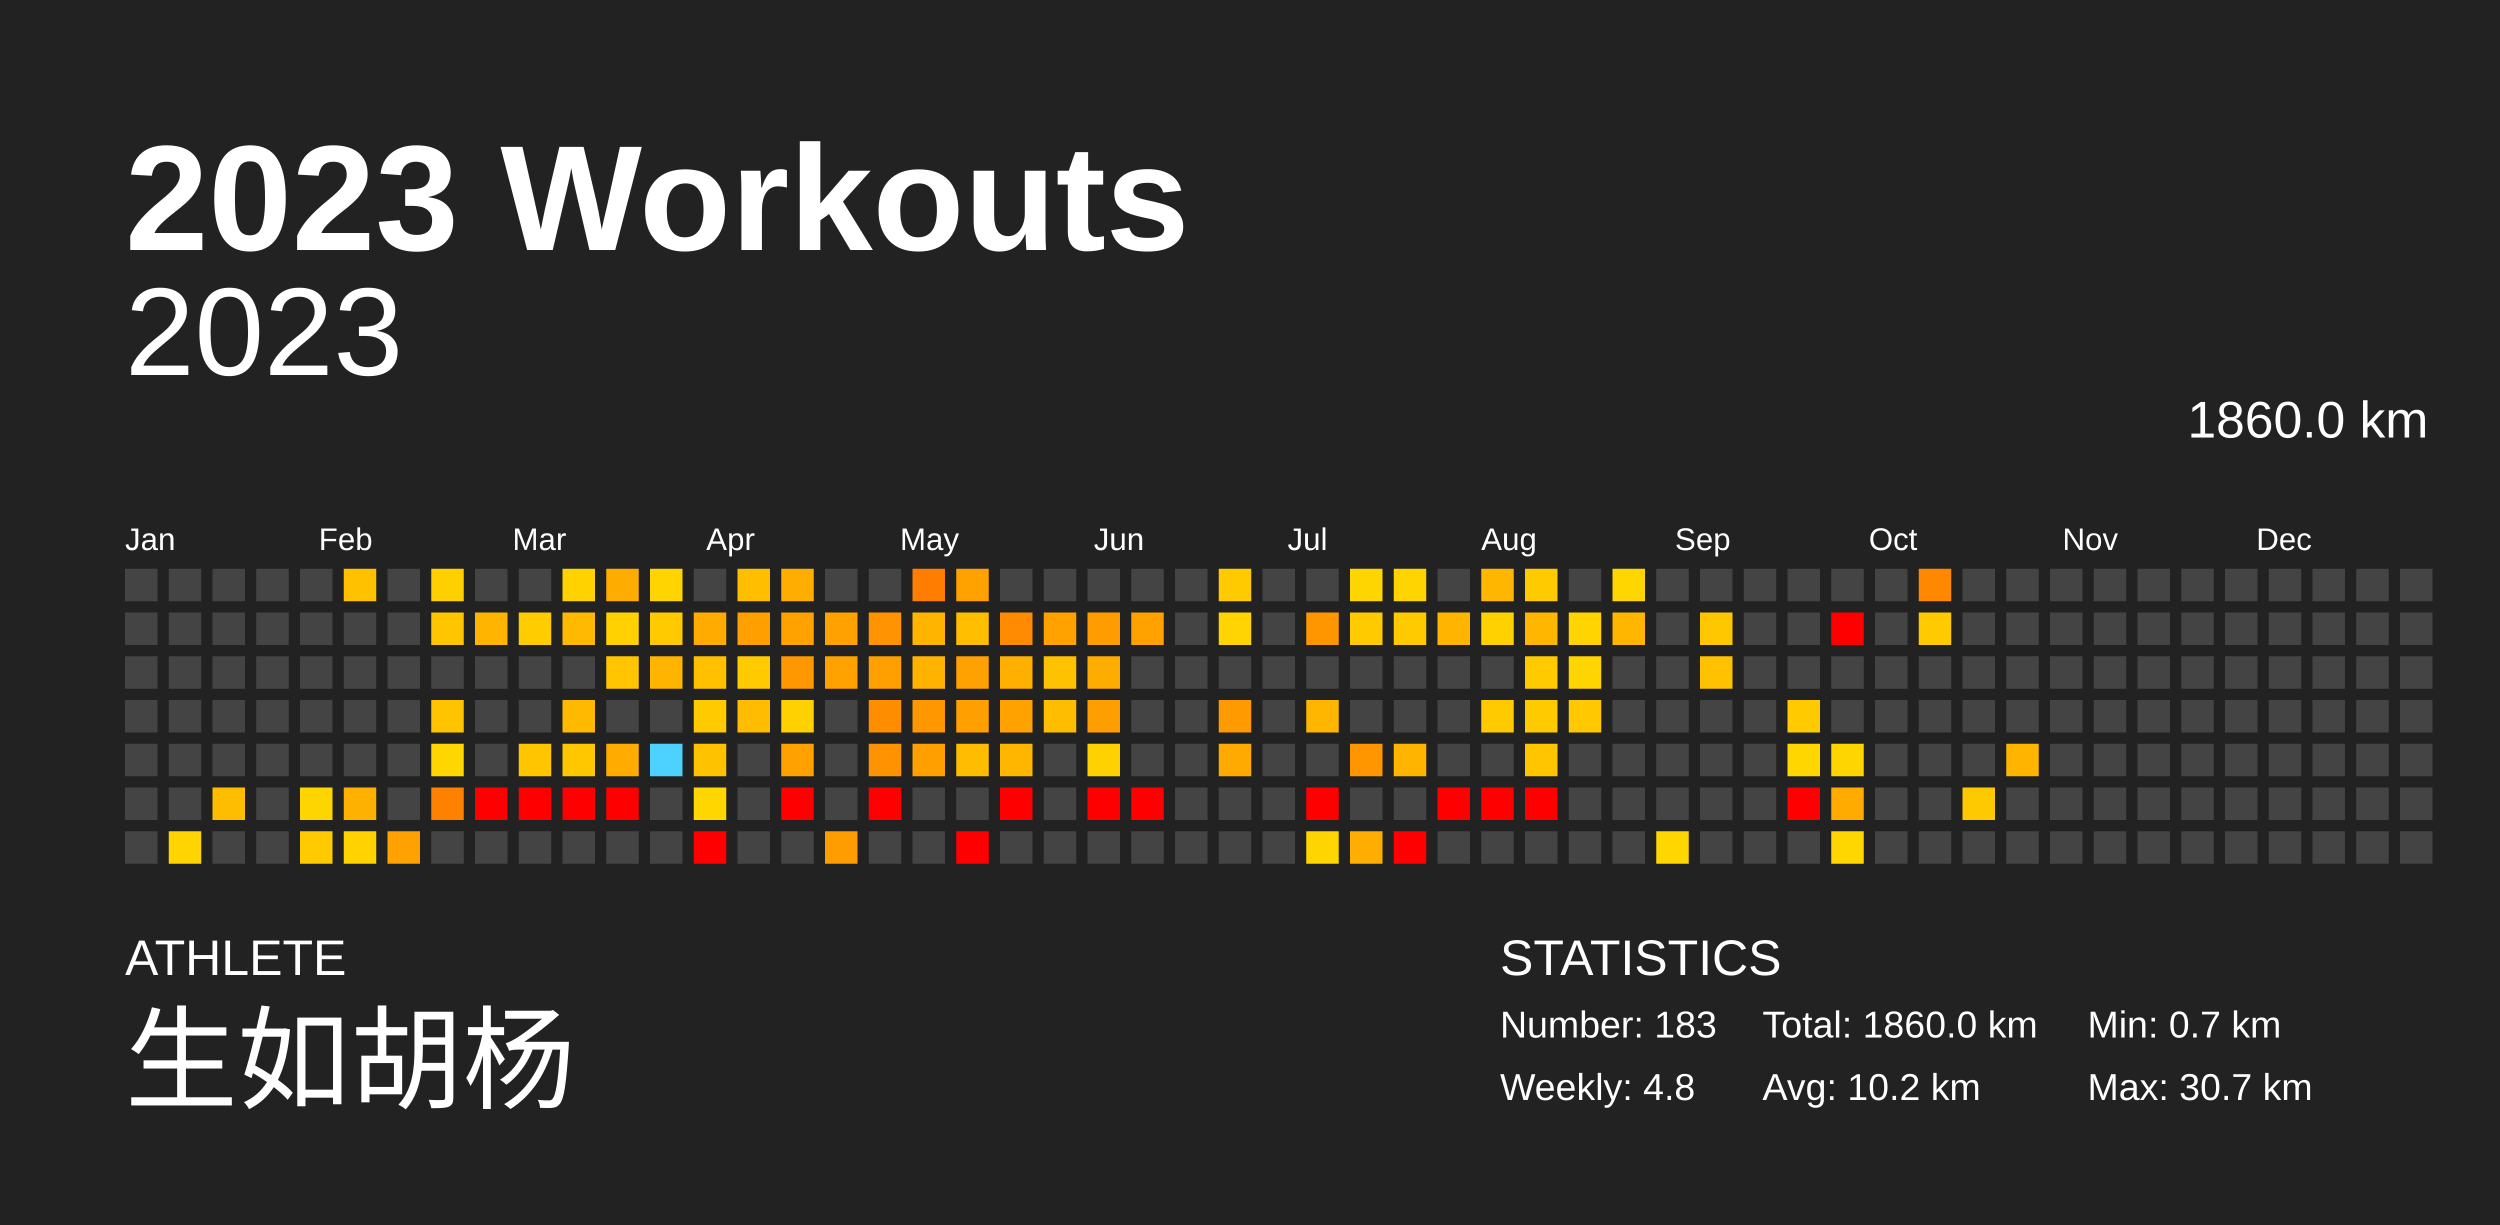
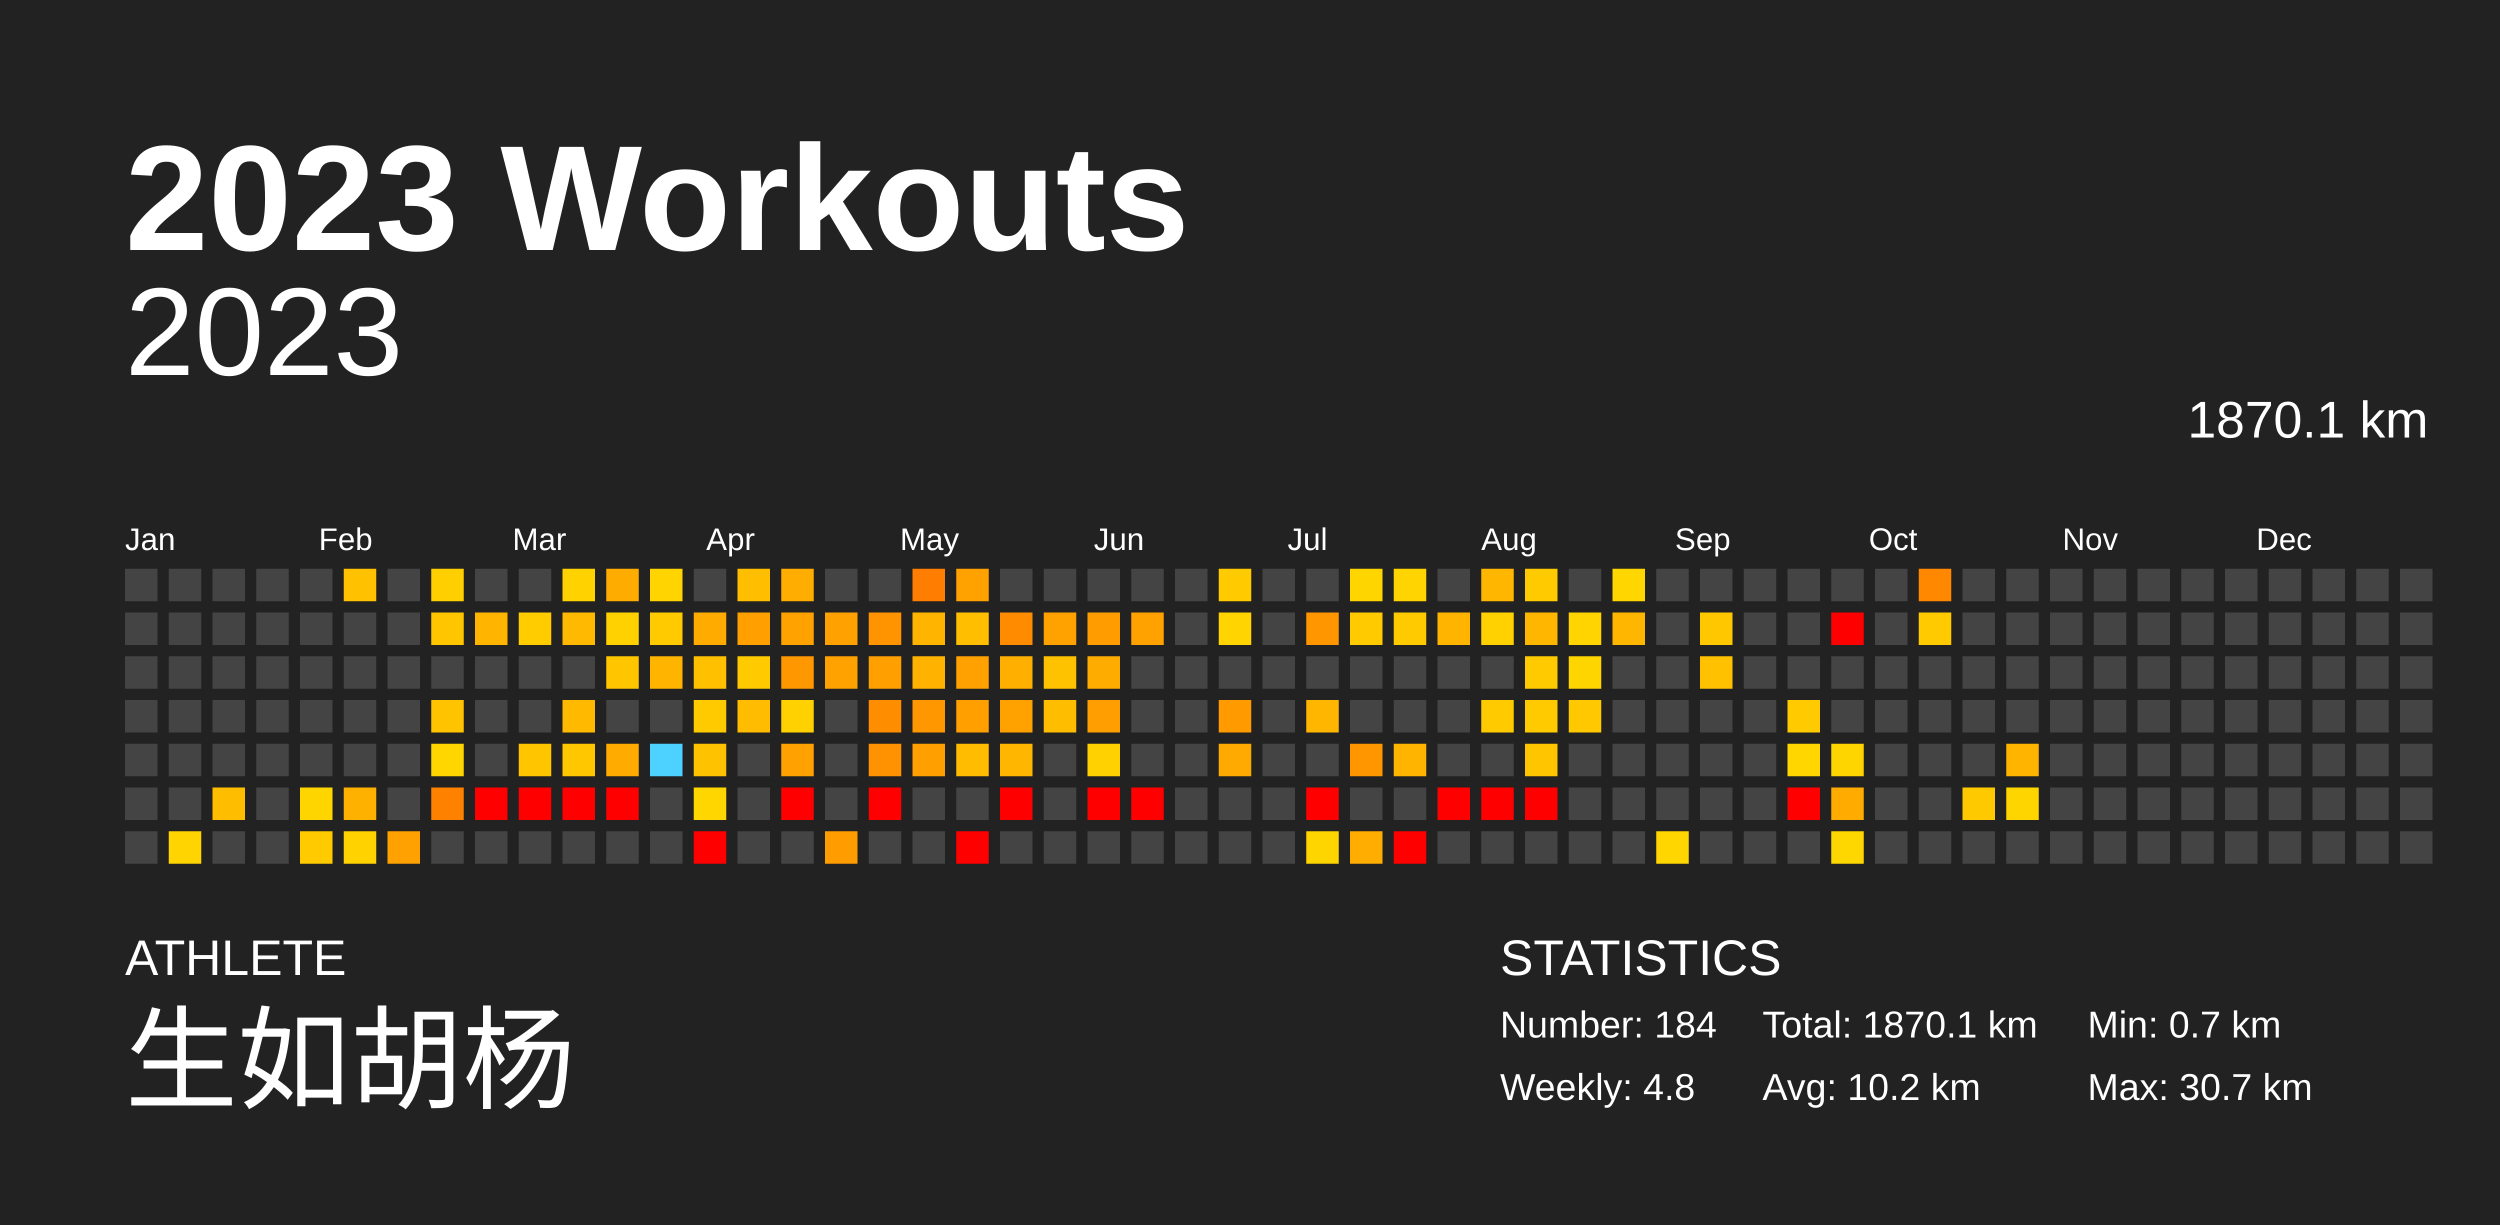
<svg xmlns="http://www.w3.org/2000/svg" baseProfile="full" height="98mm" version="1.1" viewBox="0,0,200,98" width="200mm">
  <defs />
  <rect fill="#222222" height="98" width="200" x="0" y="0" />
  <text fill="#FFFFFF" style="font-size:12px; font-family:Arial; font-weight:bold;" x="10" y="20">2023 Workouts</text>
  <text fill="#FFFFFF" style="font-size:4px; font-family:Arial" x="10" y="78">ATHLETE</text>
  <text fill="#FFFFFF" style="font-size:9px; font-family:Arial" x="10" y="88">生如胡杨</text>
  <text fill="#FFFFFF" style="font-size:4px; font-family:Arial" x="120" y="78">STATISTICS</text>
-   <text fill="#FFFFFF" style="font-size:3px; font-family:Arial" x="120" y="83">Number: 183</text>
+   <text fill="#FFFFFF" style="font-size:3px; font-family:Arial" x="120" y="83">Number: 184</text>
  <text fill="#FFFFFF" style="font-size:3px; font-family:Arial" x="120" y="88">Weekly: 4.8</text>
-   <text fill="#FFFFFF" style="font-size:3px; font-family:Arial" x="141" y="83">Total: 1860.0 km</text>
+   <text fill="#FFFFFF" style="font-size:3px; font-family:Arial" x="141" y="83">Total: 1870.1 km</text>
  <text fill="#FFFFFF" style="font-size:3px; font-family:Arial" x="141" y="88">Avg: 10.2 km</text>
  <text fill="#FFFFFF" style="font-size:3px; font-family:Arial" x="167" y="83">Min: 0.7 km</text>
  <text fill="#FFFFFF" style="font-size:3px; font-family:Arial" x="167" y="88">Max: 30.7 km</text>
  <text alignment-baseline="hanging" fill="#FFFFFF" style="font-size:10.0px; font-family:Arial;" x="10" y="30">2023</text>
-   <text alignment-baseline="hanging" fill="#FFFFFF" style="font-size:4.125px; font-family:Arial;" x="175" y="35">1860.0 km</text>
+   <text alignment-baseline="hanging" fill="#FFFFFF" style="font-size:4.125px; font-family:Arial;" x="175" y="35">1870.1 km</text>
  <text fill="#FFFFFF" style="font-size:2.5px; font-family:Arial" x="10.0" y="44">Jan</text>
  <text fill="#FFFFFF" style="font-size:2.5px; font-family:Arial" x="25.5" y="44">Feb</text>
  <text fill="#FFFFFF" style="font-size:2.5px; font-family:Arial" x="41.0" y="44">Mar</text>
  <text fill="#FFFFFF" style="font-size:2.5px; font-family:Arial" x="56.5" y="44">Apr</text>
  <text fill="#FFFFFF" style="font-size:2.5px; font-family:Arial" x="72.0" y="44">May</text>
  <text fill="#FFFFFF" style="font-size:2.5px; font-family:Arial" x="87.5" y="44">Jun</text>
  <text fill="#FFFFFF" style="font-size:2.5px; font-family:Arial" x="103.0" y="44">Jul</text>
  <text fill="#FFFFFF" style="font-size:2.5px; font-family:Arial" x="118.5" y="44">Aug</text>
  <text fill="#FFFFFF" style="font-size:2.5px; font-family:Arial" x="134.0" y="44">Sep</text>
  <text fill="#FFFFFF" style="font-size:2.5px; font-family:Arial" x="149.5" y="44">Oct</text>
  <text fill="#FFFFFF" style="font-size:2.5px; font-family:Arial" x="165.0" y="44">Nov</text>
  <text fill="#FFFFFF" style="font-size:2.5px; font-family:Arial" x="180.5" y="44">Dec</text>
  <rect fill="#444444" height="2.6" width="2.6" x="10.0" y="45.5" />
  <rect fill="#444444" height="2.6" width="2.6" x="10.0" y="49.0" />
  <rect fill="#444444" height="2.6" width="2.6" x="10.0" y="52.5" />
  <rect fill="#444444" height="2.6" width="2.6" x="10.0" y="56.0" />
  <rect fill="#444444" height="2.6" width="2.6" x="10.0" y="59.5" />
  <rect fill="#444444" height="2.6" width="2.6" x="10.0" y="63.0" />
  <rect fill="#444444" height="2.6" width="2.6" x="10.0" y="66.5" />
  <rect fill="#444444" height="2.6" width="2.6" x="13.5" y="45.5" />
  <rect fill="#444444" height="2.6" width="2.6" x="13.5" y="49.0" />
  <rect fill="#444444" height="2.6" width="2.6" x="13.5" y="52.5" />
  <rect fill="#444444" height="2.6" width="2.6" x="13.5" y="56.0" />
  <rect fill="#444444" height="2.6" width="2.6" x="13.5" y="59.5" />
  <rect fill="#444444" height="2.6" width="2.6" x="13.5" y="63.0" />
  <rect fill="#ffd400" height="2.6" width="2.6" x="13.5" y="66.5" />
  <rect fill="#444444" height="2.6" width="2.6" x="17.0" y="45.5" />
  <rect fill="#444444" height="2.6" width="2.6" x="17.0" y="49.0" />
  <rect fill="#444444" height="2.6" width="2.6" x="17.0" y="52.5" />
  <rect fill="#444444" height="2.6" width="2.6" x="17.0" y="56.0" />
  <rect fill="#444444" height="2.6" width="2.6" x="17.0" y="59.5" />
  <rect fill="#ffbd00" height="2.6" width="2.6" x="17.0" y="63.0" />
  <rect fill="#444444" height="2.6" width="2.6" x="17.0" y="66.5" />
  <rect fill="#444444" height="2.6" width="2.6" x="20.5" y="45.5" />
  <rect fill="#444444" height="2.6" width="2.6" x="20.5" y="49.0" />
  <rect fill="#444444" height="2.6" width="2.6" x="20.5" y="52.5" />
  <rect fill="#444444" height="2.6" width="2.6" x="20.5" y="56.0" />
  <rect fill="#444444" height="2.6" width="2.6" x="20.5" y="59.5" />
  <rect fill="#444444" height="2.6" width="2.6" x="20.5" y="63.0" />
  <rect fill="#444444" height="2.6" width="2.6" x="20.5" y="66.5" />
  <rect fill="#444444" height="2.6" width="2.6" x="24.0" y="45.5" />
  <rect fill="#444444" height="2.6" width="2.6" x="24.0" y="49.0" />
  <rect fill="#444444" height="2.6" width="2.6" x="24.0" y="52.5" />
  <rect fill="#444444" height="2.6" width="2.6" x="24.0" y="56.0" />
  <rect fill="#444444" height="2.6" width="2.6" x="24.0" y="59.5" />
  <rect fill="#ffd500" height="2.6" width="2.6" x="24.0" y="63.0" />
  <rect fill="#ffcb00" height="2.6" width="2.6" x="24.0" y="66.5" />
  <rect fill="#ffc100" height="2.6" width="2.6" x="27.5" y="45.5" />
  <rect fill="#444444" height="2.6" width="2.6" x="27.5" y="49.0" />
  <rect fill="#444444" height="2.6" width="2.6" x="27.5" y="52.5" />
  <rect fill="#444444" height="2.6" width="2.6" x="27.5" y="56.0" />
  <rect fill="#444444" height="2.6" width="2.6" x="27.5" y="59.5" />
  <rect fill="#ffb100" height="2.6" width="2.6" x="27.5" y="63.0" />
  <rect fill="#ffd200" height="2.6" width="2.6" x="27.5" y="66.5" />
  <rect fill="#444444" height="2.6" width="2.6" x="31.0" y="45.5" />
  <rect fill="#444444" height="2.6" width="2.6" x="31.0" y="49.0" />
  <rect fill="#444444" height="2.6" width="2.6" x="31.0" y="52.5" />
  <rect fill="#444444" height="2.6" width="2.6" x="31.0" y="56.0" />
  <rect fill="#444444" height="2.6" width="2.6" x="31.0" y="59.5" />
  <rect fill="#444444" height="2.6" width="2.6" x="31.0" y="63.0" />
  <rect fill="#ffa100" height="2.6" width="2.6" x="31.0" y="66.5" />
  <rect fill="#ffcf00" height="2.6" width="2.6" x="34.5" y="45.5" />
  <rect fill="#ffc600" height="2.6" width="2.6" x="34.5" y="49.0" />
  <rect fill="#444444" height="2.6" width="2.6" x="34.5" y="52.5" />
  <rect fill="#ffc300" height="2.6" width="2.6" x="34.5" y="56.0" />
  <rect fill="#ffd600" height="2.6" width="2.6" x="34.5" y="59.5" />
  <rect fill="#ff8100" height="2.6" width="2.6" x="34.5" y="63.0" />
  <rect fill="#444444" height="2.6" width="2.6" x="34.5" y="66.5" />
  <rect fill="#444444" height="2.6" width="2.6" x="38.0" y="45.5" />
  <rect fill="#ffb400" height="2.6" width="2.6" x="38.0" y="49.0" />
  <rect fill="#444444" height="2.6" width="2.6" x="38.0" y="52.5" />
  <rect fill="#444444" height="2.6" width="2.6" x="38.0" y="56.0" />
  <rect fill="#444444" height="2.6" width="2.6" x="38.0" y="59.5" />
  <rect fill="red" height="2.6" width="2.6" x="38.0" y="63.0" />
  <rect fill="#444444" height="2.6" width="2.6" x="38.0" y="66.5" />
  <rect fill="#444444" height="2.6" width="2.6" x="41.5" y="45.5" />
  <rect fill="#ffcc00" height="2.6" width="2.6" x="41.5" y="49.0" />
  <rect fill="#444444" height="2.6" width="2.6" x="41.5" y="52.5" />
  <rect fill="#444444" height="2.6" width="2.6" x="41.5" y="56.0" />
  <rect fill="#ffc600" height="2.6" width="2.6" x="41.5" y="59.5" />
  <rect fill="red" height="2.6" width="2.6" x="41.5" y="63.0" />
  <rect fill="#444444" height="2.6" width="2.6" x="41.5" y="66.5" />
  <rect fill="#ffd200" height="2.6" width="2.6" x="45.0" y="45.5" />
  <rect fill="#ffb900" height="2.6" width="2.6" x="45.0" y="49.0" />
  <rect fill="#444444" height="2.6" width="2.6" x="45.0" y="52.5" />
  <rect fill="#ffba00" height="2.6" width="2.6" x="45.0" y="56.0" />
  <rect fill="#ffc700" height="2.6" width="2.6" x="45.0" y="59.5" />
  <rect fill="red" height="2.6" width="2.6" x="45.0" y="63.0" />
  <rect fill="#444444" height="2.6" width="2.6" x="45.0" y="66.5" />
  <rect fill="#ffac00" height="2.6" width="2.6" x="48.5" y="45.5" />
  <rect fill="#ffd100" height="2.6" width="2.6" x="48.5" y="49.0" />
  <rect fill="#ffc600" height="2.6" width="2.6" x="48.5" y="52.5" />
  <rect fill="#444444" height="2.6" width="2.6" x="48.5" y="56.0" />
  <rect fill="#ffab00" height="2.6" width="2.6" x="48.5" y="59.5" />
  <rect fill="red" height="2.6" width="2.6" x="48.5" y="63.0" />
  <rect fill="#444444" height="2.6" width="2.6" x="48.5" y="66.5" />
  <rect fill="#ffd400" height="2.6" width="2.6" x="52.0" y="45.5" />
  <rect fill="#ffcb00" height="2.6" width="2.6" x="52.0" y="49.0" />
  <rect fill="#ffb400" height="2.6" width="2.6" x="52.0" y="52.5" />
  <rect fill="#444444" height="2.6" width="2.6" x="52.0" y="56.0" />
  <rect fill="#4dd2ff" height="2.6" width="2.6" x="52.0" y="59.5" />
  <rect fill="#444444" height="2.6" width="2.6" x="52.0" y="63.0" />
  <rect fill="#444444" height="2.6" width="2.6" x="52.0" y="66.5" />
  <rect fill="#444444" height="2.6" width="2.6" x="55.5" y="45.5" />
  <rect fill="#ffab00" height="2.6" width="2.6" x="55.5" y="49.0" />
  <rect fill="#ffc000" height="2.6" width="2.6" x="55.5" y="52.5" />
  <rect fill="#ffcb00" height="2.6" width="2.6" x="55.5" y="56.0" />
  <rect fill="#ffc200" height="2.6" width="2.6" x="55.5" y="59.5" />
  <rect fill="#ffd600" height="2.6" width="2.6" x="55.5" y="63.0" />
  <rect fill="red" height="2.6" width="2.6" x="55.5" y="66.5" />
  <rect fill="#ffbf00" height="2.6" width="2.6" x="59.0" y="45.5" />
  <rect fill="#ffa000" height="2.6" width="2.6" x="59.0" y="49.0" />
  <rect fill="#ffca00" height="2.6" width="2.6" x="59.0" y="52.5" />
  <rect fill="#ffbc00" height="2.6" width="2.6" x="59.0" y="56.0" />
  <rect fill="#444444" height="2.6" width="2.6" x="59.0" y="59.5" />
  <rect fill="#444444" height="2.6" width="2.6" x="59.0" y="63.0" />
  <rect fill="#444444" height="2.6" width="2.6" x="59.0" y="66.5" />
  <rect fill="#ffad00" height="2.6" width="2.6" x="62.5" y="45.5" />
  <rect fill="#ffa200" height="2.6" width="2.6" x="62.5" y="49.0" />
  <rect fill="#ff9800" height="2.6" width="2.6" x="62.5" y="52.5" />
  <rect fill="#ffd100" height="2.6" width="2.6" x="62.5" y="56.0" />
  <rect fill="#ffa100" height="2.6" width="2.6" x="62.5" y="59.5" />
  <rect fill="red" height="2.6" width="2.6" x="62.5" y="63.0" />
  <rect fill="#444444" height="2.6" width="2.6" x="62.5" y="66.5" />
  <rect fill="#444444" height="2.6" width="2.6" x="66.0" y="45.5" />
  <rect fill="#ffa100" height="2.6" width="2.6" x="66.0" y="49.0" />
  <rect fill="#ffa200" height="2.6" width="2.6" x="66.0" y="52.5" />
  <rect fill="#444444" height="2.6" width="2.6" x="66.0" y="56.0" />
  <rect fill="#444444" height="2.6" width="2.6" x="66.0" y="59.5" />
  <rect fill="#444444" height="2.6" width="2.6" x="66.0" y="63.0" />
  <rect fill="#ff9c00" height="2.6" width="2.6" x="66.0" y="66.5" />
  <rect fill="#444444" height="2.6" width="2.6" x="69.5" y="45.5" />
  <rect fill="#ff9400" height="2.6" width="2.6" x="69.5" y="49.0" />
  <rect fill="#ffa000" height="2.6" width="2.6" x="69.5" y="52.5" />
  <rect fill="#ff8d00" height="2.6" width="2.6" x="69.5" y="56.0" />
  <rect fill="#ff9200" height="2.6" width="2.6" x="69.5" y="59.5" />
  <rect fill="red" height="2.6" width="2.6" x="69.5" y="63.0" />
  <rect fill="#444444" height="2.6" width="2.6" x="69.5" y="66.5" />
  <rect fill="#ff7d00" height="2.6" width="2.6" x="73.0" y="45.5" />
  <rect fill="#ffb500" height="2.6" width="2.6" x="73.0" y="49.0" />
  <rect fill="#ffb300" height="2.6" width="2.6" x="73.0" y="52.5" />
  <rect fill="#ff9700" height="2.6" width="2.6" x="73.0" y="56.0" />
  <rect fill="#ff9f00" height="2.6" width="2.6" x="73.0" y="59.5" />
  <rect fill="#444444" height="2.6" width="2.6" x="73.0" y="63.0" />
  <rect fill="#444444" height="2.6" width="2.6" x="73.0" y="66.5" />
  <rect fill="#ffa200" height="2.6" width="2.6" x="76.5" y="45.5" />
  <rect fill="#ffbf00" height="2.6" width="2.6" x="76.5" y="49.0" />
  <rect fill="#ffa100" height="2.6" width="2.6" x="76.5" y="52.5" />
  <rect fill="#ff9f00" height="2.6" width="2.6" x="76.5" y="56.0" />
  <rect fill="#ffbc00" height="2.6" width="2.6" x="76.5" y="59.5" />
  <rect fill="#444444" height="2.6" width="2.6" x="76.5" y="63.0" />
  <rect fill="red" height="2.6" width="2.6" x="76.5" y="66.5" />
  <rect fill="#444444" height="2.6" width="2.6" x="80.0" y="45.5" />
  <rect fill="#ff8c00" height="2.6" width="2.6" x="80.0" y="49.0" />
  <rect fill="#ffaf00" height="2.6" width="2.6" x="80.0" y="52.5" />
  <rect fill="#ffa200" height="2.6" width="2.6" x="80.0" y="56.0" />
  <rect fill="#ffb600" height="2.6" width="2.6" x="80.0" y="59.5" />
  <rect fill="red" height="2.6" width="2.6" x="80.0" y="63.0" />
  <rect fill="#444444" height="2.6" width="2.6" x="80.0" y="66.5" />
  <rect fill="#444444" height="2.6" width="2.6" x="83.5" y="45.5" />
  <rect fill="#ffa200" height="2.6" width="2.6" x="83.5" y="49.0" />
  <rect fill="#ffc200" height="2.6" width="2.6" x="83.5" y="52.5" />
  <rect fill="#ffbd00" height="2.6" width="2.6" x="83.5" y="56.0" />
  <rect fill="#444444" height="2.6" width="2.6" x="83.5" y="59.5" />
  <rect fill="#444444" height="2.6" width="2.6" x="83.5" y="63.0" />
  <rect fill="#444444" height="2.6" width="2.6" x="83.5" y="66.5" />
  <rect fill="#444444" height="2.6" width="2.6" x="87.0" y="45.5" />
  <rect fill="#ff9d00" height="2.6" width="2.6" x="87.0" y="49.0" />
  <rect fill="#ffac00" height="2.6" width="2.6" x="87.0" y="52.5" />
  <rect fill="#ff9e00" height="2.6" width="2.6" x="87.0" y="56.0" />
  <rect fill="#ffd100" height="2.6" width="2.6" x="87.0" y="59.5" />
  <rect fill="red" height="2.6" width="2.6" x="87.0" y="63.0" />
  <rect fill="#444444" height="2.6" width="2.6" x="87.0" y="66.5" />
  <rect fill="#444444" height="2.6" width="2.6" x="90.5" y="45.5" />
  <rect fill="#ffa200" height="2.6" width="2.6" x="90.5" y="49.0" />
  <rect fill="#444444" height="2.6" width="2.6" x="90.5" y="52.5" />
  <rect fill="#444444" height="2.6" width="2.6" x="90.5" y="56.0" />
  <rect fill="#444444" height="2.6" width="2.6" x="90.5" y="59.5" />
  <rect fill="red" height="2.6" width="2.6" x="90.5" y="63.0" />
  <rect fill="#444444" height="2.6" width="2.6" x="90.5" y="66.5" />
  <rect fill="#444444" height="2.6" width="2.6" x="94.0" y="45.5" />
  <rect fill="#444444" height="2.6" width="2.6" x="94.0" y="49.0" />
  <rect fill="#444444" height="2.6" width="2.6" x="94.0" y="52.5" />
  <rect fill="#444444" height="2.6" width="2.6" x="94.0" y="56.0" />
  <rect fill="#444444" height="2.6" width="2.6" x="94.0" y="59.5" />
  <rect fill="#444444" height="2.6" width="2.6" x="94.0" y="63.0" />
  <rect fill="#444444" height="2.6" width="2.6" x="94.0" y="66.5" />
  <rect fill="#ffcb00" height="2.6" width="2.6" x="97.5" y="45.5" />
  <rect fill="#ffd400" height="2.6" width="2.6" x="97.5" y="49.0" />
  <rect fill="#444444" height="2.6" width="2.6" x="97.5" y="52.5" />
  <rect fill="#ff9a00" height="2.6" width="2.6" x="97.5" y="56.0" />
  <rect fill="#ffaa00" height="2.6" width="2.6" x="97.5" y="59.5" />
  <rect fill="#444444" height="2.6" width="2.6" x="97.5" y="63.0" />
  <rect fill="#444444" height="2.6" width="2.6" x="97.5" y="66.5" />
  <rect fill="#444444" height="2.6" width="2.6" x="101.0" y="45.5" />
  <rect fill="#444444" height="2.6" width="2.6" x="101.0" y="49.0" />
  <rect fill="#444444" height="2.6" width="2.6" x="101.0" y="52.5" />
  <rect fill="#444444" height="2.6" width="2.6" x="101.0" y="56.0" />
  <rect fill="#444444" height="2.6" width="2.6" x="101.0" y="59.5" />
  <rect fill="#444444" height="2.6" width="2.6" x="101.0" y="63.0" />
  <rect fill="#444444" height="2.6" width="2.6" x="101.0" y="66.5" />
  <rect fill="#444444" height="2.6" width="2.6" x="104.5" y="45.5" />
  <rect fill="#ff9600" height="2.6" width="2.6" x="104.5" y="49.0" />
  <rect fill="#444444" height="2.6" width="2.6" x="104.5" y="52.5" />
  <rect fill="#ffb600" height="2.6" width="2.6" x="104.5" y="56.0" />
  <rect fill="#444444" height="2.6" width="2.6" x="104.5" y="59.5" />
  <rect fill="red" height="2.6" width="2.6" x="104.5" y="63.0" />
  <rect fill="#ffd500" height="2.6" width="2.6" x="104.5" y="66.5" />
  <rect fill="#ffd500" height="2.6" width="2.6" x="108.0" y="45.5" />
  <rect fill="#ffcb00" height="2.6" width="2.6" x="108.0" y="49.0" />
  <rect fill="#444444" height="2.6" width="2.6" x="108.0" y="52.5" />
  <rect fill="#444444" height="2.6" width="2.6" x="108.0" y="56.0" />
  <rect fill="#ff9600" height="2.6" width="2.6" x="108.0" y="59.5" />
  <rect fill="#444444" height="2.6" width="2.6" x="108.0" y="63.0" />
  <rect fill="#ffad00" height="2.6" width="2.6" x="108.0" y="66.5" />
  <rect fill="#ffd400" height="2.6" width="2.6" x="111.5" y="45.5" />
  <rect fill="#ffcb00" height="2.6" width="2.6" x="111.5" y="49.0" />
  <rect fill="#444444" height="2.6" width="2.6" x="111.5" y="52.5" />
  <rect fill="#444444" height="2.6" width="2.6" x="111.5" y="56.0" />
  <rect fill="#ffb500" height="2.6" width="2.6" x="111.5" y="59.5" />
  <rect fill="#444444" height="2.6" width="2.6" x="111.5" y="63.0" />
  <rect fill="red" height="2.6" width="2.6" x="111.5" y="66.5" />
  <rect fill="#444444" height="2.6" width="2.6" x="115.0" y="45.5" />
  <rect fill="#ffb500" height="2.6" width="2.6" x="115.0" y="49.0" />
  <rect fill="#444444" height="2.6" width="2.6" x="115.0" y="52.5" />
  <rect fill="#444444" height="2.6" width="2.6" x="115.0" y="56.0" />
  <rect fill="#444444" height="2.6" width="2.6" x="115.0" y="59.5" />
  <rect fill="red" height="2.6" width="2.6" x="115.0" y="63.0" />
  <rect fill="#444444" height="2.6" width="2.6" x="115.0" y="66.5" />
  <rect fill="#ffb600" height="2.6" width="2.6" x="118.5" y="45.5" />
  <rect fill="#ffd100" height="2.6" width="2.6" x="118.5" y="49.0" />
  <rect fill="#444444" height="2.6" width="2.6" x="118.5" y="52.5" />
  <rect fill="#ffcb00" height="2.6" width="2.6" x="118.5" y="56.0" />
  <rect fill="#444444" height="2.6" width="2.6" x="118.5" y="59.5" />
  <rect fill="red" height="2.6" width="2.6" x="118.5" y="63.0" />
  <rect fill="#444444" height="2.6" width="2.6" x="118.5" y="66.5" />
  <rect fill="#ffcb00" height="2.6" width="2.6" x="122.0" y="45.5" />
  <rect fill="#ffb600" height="2.6" width="2.6" x="122.0" y="49.0" />
  <rect fill="#ffcb00" height="2.6" width="2.6" x="122.0" y="52.5" />
  <rect fill="#ffcb00" height="2.6" width="2.6" x="122.0" y="56.0" />
  <rect fill="#ffc600" height="2.6" width="2.6" x="122.0" y="59.5" />
  <rect fill="red" height="2.6" width="2.6" x="122.0" y="63.0" />
  <rect fill="#444444" height="2.6" width="2.6" x="122.0" y="66.5" />
  <rect fill="#444444" height="2.6" width="2.6" x="125.5" y="45.5" />
  <rect fill="#ffd400" height="2.6" width="2.6" x="125.5" y="49.0" />
  <rect fill="#ffd500" height="2.6" width="2.6" x="125.5" y="52.5" />
  <rect fill="#ffc800" height="2.6" width="2.6" x="125.5" y="56.0" />
  <rect fill="#444444" height="2.6" width="2.6" x="125.5" y="59.5" />
  <rect fill="#444444" height="2.6" width="2.6" x="125.5" y="63.0" />
  <rect fill="#444444" height="2.6" width="2.6" x="125.5" y="66.5" />
  <rect fill="#ffd600" height="2.6" width="2.6" x="129.0" y="45.5" />
  <rect fill="#ffb600" height="2.6" width="2.6" x="129.0" y="49.0" />
  <rect fill="#444444" height="2.6" width="2.6" x="129.0" y="52.5" />
  <rect fill="#444444" height="2.6" width="2.6" x="129.0" y="56.0" />
  <rect fill="#444444" height="2.6" width="2.6" x="129.0" y="59.5" />
  <rect fill="#444444" height="2.6" width="2.6" x="129.0" y="63.0" />
  <rect fill="#444444" height="2.6" width="2.6" x="129.0" y="66.5" />
  <rect fill="#444444" height="2.6" width="2.6" x="132.5" y="45.5" />
  <rect fill="#444444" height="2.6" width="2.6" x="132.5" y="49.0" />
  <rect fill="#444444" height="2.6" width="2.6" x="132.5" y="52.5" />
  <rect fill="#444444" height="2.6" width="2.6" x="132.5" y="56.0" />
  <rect fill="#444444" height="2.6" width="2.6" x="132.5" y="59.5" />
  <rect fill="#444444" height="2.6" width="2.6" x="132.5" y="63.0" />
  <rect fill="#ffd600" height="2.6" width="2.6" x="132.5" y="66.5" />
  <rect fill="#444444" height="2.6" width="2.6" x="136.0" y="45.5" />
  <rect fill="#ffc700" height="2.6" width="2.6" x="136.0" y="49.0" />
  <rect fill="#ffc100" height="2.6" width="2.6" x="136.0" y="52.5" />
  <rect fill="#444444" height="2.6" width="2.6" x="136.0" y="56.0" />
  <rect fill="#444444" height="2.6" width="2.6" x="136.0" y="59.5" />
  <rect fill="#444444" height="2.6" width="2.6" x="136.0" y="63.0" />
  <rect fill="#444444" height="2.6" width="2.6" x="136.0" y="66.5" />
  <rect fill="#444444" height="2.6" width="2.6" x="139.5" y="45.5" />
  <rect fill="#444444" height="2.6" width="2.6" x="139.5" y="49.0" />
  <rect fill="#444444" height="2.6" width="2.6" x="139.5" y="52.5" />
  <rect fill="#444444" height="2.6" width="2.6" x="139.5" y="56.0" />
  <rect fill="#444444" height="2.6" width="2.6" x="139.5" y="59.5" />
  <rect fill="#444444" height="2.6" width="2.6" x="139.5" y="63.0" />
  <rect fill="#444444" height="2.6" width="2.6" x="139.5" y="66.5" />
  <rect fill="#444444" height="2.6" width="2.6" x="143.0" y="45.5" />
  <rect fill="#444444" height="2.6" width="2.6" x="143.0" y="49.0" />
  <rect fill="#444444" height="2.6" width="2.6" x="143.0" y="52.5" />
  <rect fill="#ffcb00" height="2.6" width="2.6" x="143.0" y="56.0" />
  <rect fill="#ffd600" height="2.6" width="2.6" x="143.0" y="59.5" />
  <rect fill="red" height="2.6" width="2.6" x="143.0" y="63.0" />
  <rect fill="#444444" height="2.6" width="2.6" x="143.0" y="66.5" />
  <rect fill="#444444" height="2.6" width="2.6" x="146.5" y="45.5" />
  <rect fill="red" height="2.6" width="2.6" x="146.5" y="49.0" />
  <rect fill="#444444" height="2.6" width="2.6" x="146.5" y="52.5" />
  <rect fill="#444444" height="2.6" width="2.6" x="146.5" y="56.0" />
  <rect fill="#ffd500" height="2.6" width="2.6" x="146.5" y="59.5" />
  <rect fill="#ffab00" height="2.6" width="2.6" x="146.5" y="63.0" />
  <rect fill="#ffd700" height="2.6" width="2.6" x="146.5" y="66.5" />
  <rect fill="#444444" height="2.6" width="2.6" x="150.0" y="45.5" />
  <rect fill="#444444" height="2.6" width="2.6" x="150.0" y="49.0" />
  <rect fill="#444444" height="2.6" width="2.6" x="150.0" y="52.5" />
  <rect fill="#444444" height="2.6" width="2.6" x="150.0" y="56.0" />
  <rect fill="#444444" height="2.6" width="2.6" x="150.0" y="59.5" />
  <rect fill="#444444" height="2.6" width="2.6" x="150.0" y="63.0" />
  <rect fill="#444444" height="2.6" width="2.6" x="150.0" y="66.5" />
  <rect fill="#ff8800" height="2.6" width="2.6" x="153.5" y="45.5" />
  <rect fill="#ffcb00" height="2.6" width="2.6" x="153.5" y="49.0" />
  <rect fill="#444444" height="2.6" width="2.6" x="153.5" y="52.5" />
  <rect fill="#444444" height="2.6" width="2.6" x="153.5" y="56.0" />
  <rect fill="#444444" height="2.6" width="2.6" x="153.5" y="59.5" />
  <rect fill="#444444" height="2.6" width="2.6" x="153.5" y="63.0" />
  <rect fill="#444444" height="2.6" width="2.6" x="153.5" y="66.5" />
  <rect fill="#444444" height="2.6" width="2.6" x="157.0" y="45.5" />
  <rect fill="#444444" height="2.6" width="2.6" x="157.0" y="49.0" />
  <rect fill="#444444" height="2.6" width="2.6" x="157.0" y="52.5" />
  <rect fill="#444444" height="2.6" width="2.6" x="157.0" y="56.0" />
  <rect fill="#444444" height="2.6" width="2.6" x="157.0" y="59.5" />
  <rect fill="#ffc900" height="2.6" width="2.6" x="157.0" y="63.0" />
  <rect fill="#444444" height="2.6" width="2.6" x="157.0" y="66.5" />
  <rect fill="#444444" height="2.6" width="2.6" x="160.5" y="45.5" />
  <rect fill="#444444" height="2.6" width="2.6" x="160.5" y="49.0" />
  <rect fill="#444444" height="2.6" width="2.6" x="160.5" y="52.5" />
  <rect fill="#444444" height="2.6" width="2.6" x="160.5" y="56.0" />
  <rect fill="#ffb500" height="2.6" width="2.6" x="160.5" y="59.5" />
-   <rect fill="#444444" height="2.6" width="2.6" x="160.5" y="63.0" />
+   <rect fill="#ffd500" height="2.6" width="2.6" x="160.5" y="63.0" />
  <rect fill="#444444" height="2.6" width="2.6" x="160.5" y="66.5" />
  <rect fill="#444444" height="2.6" width="2.6" x="164.0" y="45.5" />
  <rect fill="#444444" height="2.6" width="2.6" x="164.0" y="49.0" />
  <rect fill="#444444" height="2.6" width="2.6" x="164.0" y="52.5" />
  <rect fill="#444444" height="2.6" width="2.6" x="164.0" y="56.0" />
  <rect fill="#444444" height="2.6" width="2.6" x="164.0" y="59.5" />
  <rect fill="#444444" height="2.6" width="2.6" x="164.0" y="63.0" />
  <rect fill="#444444" height="2.6" width="2.6" x="164.0" y="66.5" />
  <rect fill="#444444" height="2.6" width="2.6" x="167.5" y="45.5" />
  <rect fill="#444444" height="2.6" width="2.6" x="167.5" y="49.0" />
  <rect fill="#444444" height="2.6" width="2.6" x="167.5" y="52.5" />
  <rect fill="#444444" height="2.6" width="2.6" x="167.5" y="56.0" />
  <rect fill="#444444" height="2.6" width="2.6" x="167.5" y="59.5" />
  <rect fill="#444444" height="2.6" width="2.6" x="167.5" y="63.0" />
  <rect fill="#444444" height="2.6" width="2.6" x="167.5" y="66.5" />
  <rect fill="#444444" height="2.6" width="2.6" x="171.0" y="45.5" />
  <rect fill="#444444" height="2.6" width="2.6" x="171.0" y="49.0" />
  <rect fill="#444444" height="2.6" width="2.6" x="171.0" y="52.5" />
  <rect fill="#444444" height="2.6" width="2.6" x="171.0" y="56.0" />
  <rect fill="#444444" height="2.6" width="2.6" x="171.0" y="59.5" />
  <rect fill="#444444" height="2.6" width="2.6" x="171.0" y="63.0" />
  <rect fill="#444444" height="2.6" width="2.6" x="171.0" y="66.5" />
  <rect fill="#444444" height="2.6" width="2.6" x="174.5" y="45.5" />
  <rect fill="#444444" height="2.6" width="2.6" x="174.5" y="49.0" />
  <rect fill="#444444" height="2.6" width="2.6" x="174.5" y="52.5" />
  <rect fill="#444444" height="2.6" width="2.6" x="174.5" y="56.0" />
  <rect fill="#444444" height="2.6" width="2.6" x="174.5" y="59.5" />
  <rect fill="#444444" height="2.6" width="2.6" x="174.5" y="63.0" />
  <rect fill="#444444" height="2.6" width="2.6" x="174.5" y="66.5" />
  <rect fill="#444444" height="2.6" width="2.6" x="178.0" y="45.5" />
  <rect fill="#444444" height="2.6" width="2.6" x="178.0" y="49.0" />
  <rect fill="#444444" height="2.6" width="2.6" x="178.0" y="52.5" />
  <rect fill="#444444" height="2.6" width="2.6" x="178.0" y="56.0" />
  <rect fill="#444444" height="2.6" width="2.6" x="178.0" y="59.5" />
  <rect fill="#444444" height="2.6" width="2.6" x="178.0" y="63.0" />
  <rect fill="#444444" height="2.6" width="2.6" x="178.0" y="66.5" />
  <rect fill="#444444" height="2.6" width="2.6" x="181.5" y="45.5" />
  <rect fill="#444444" height="2.6" width="2.6" x="181.5" y="49.0" />
  <rect fill="#444444" height="2.6" width="2.6" x="181.5" y="52.5" />
  <rect fill="#444444" height="2.6" width="2.6" x="181.5" y="56.0" />
  <rect fill="#444444" height="2.6" width="2.6" x="181.5" y="59.5" />
  <rect fill="#444444" height="2.6" width="2.6" x="181.5" y="63.0" />
  <rect fill="#444444" height="2.6" width="2.6" x="181.5" y="66.5" />
  <rect fill="#444444" height="2.6" width="2.6" x="185.0" y="45.5" />
  <rect fill="#444444" height="2.6" width="2.6" x="185.0" y="49.0" />
  <rect fill="#444444" height="2.6" width="2.6" x="185.0" y="52.5" />
  <rect fill="#444444" height="2.6" width="2.6" x="185.0" y="56.0" />
  <rect fill="#444444" height="2.6" width="2.6" x="185.0" y="59.5" />
  <rect fill="#444444" height="2.6" width="2.6" x="185.0" y="63.0" />
  <rect fill="#444444" height="2.6" width="2.6" x="185.0" y="66.5" />
  <rect fill="#444444" height="2.6" width="2.6" x="188.5" y="45.5" />
  <rect fill="#444444" height="2.6" width="2.6" x="188.5" y="49.0" />
  <rect fill="#444444" height="2.6" width="2.6" x="188.5" y="52.5" />
  <rect fill="#444444" height="2.6" width="2.6" x="188.5" y="56.0" />
  <rect fill="#444444" height="2.6" width="2.6" x="188.5" y="59.5" />
  <rect fill="#444444" height="2.6" width="2.6" x="188.5" y="63.0" />
  <rect fill="#444444" height="2.6" width="2.6" x="188.5" y="66.5" />
  <rect fill="#444444" height="2.6" width="2.6" x="192.0" y="45.5" />
  <rect fill="#444444" height="2.6" width="2.6" x="192.0" y="49.0" />
  <rect fill="#444444" height="2.6" width="2.6" x="192.0" y="52.5" />
  <rect fill="#444444" height="2.6" width="2.6" x="192.0" y="56.0" />
  <rect fill="#444444" height="2.6" width="2.6" x="192.0" y="59.5" />
  <rect fill="#444444" height="2.6" width="2.6" x="192.0" y="63.0" />
  <rect fill="#444444" height="2.6" width="2.6" x="192.0" y="66.5" />
</svg>
